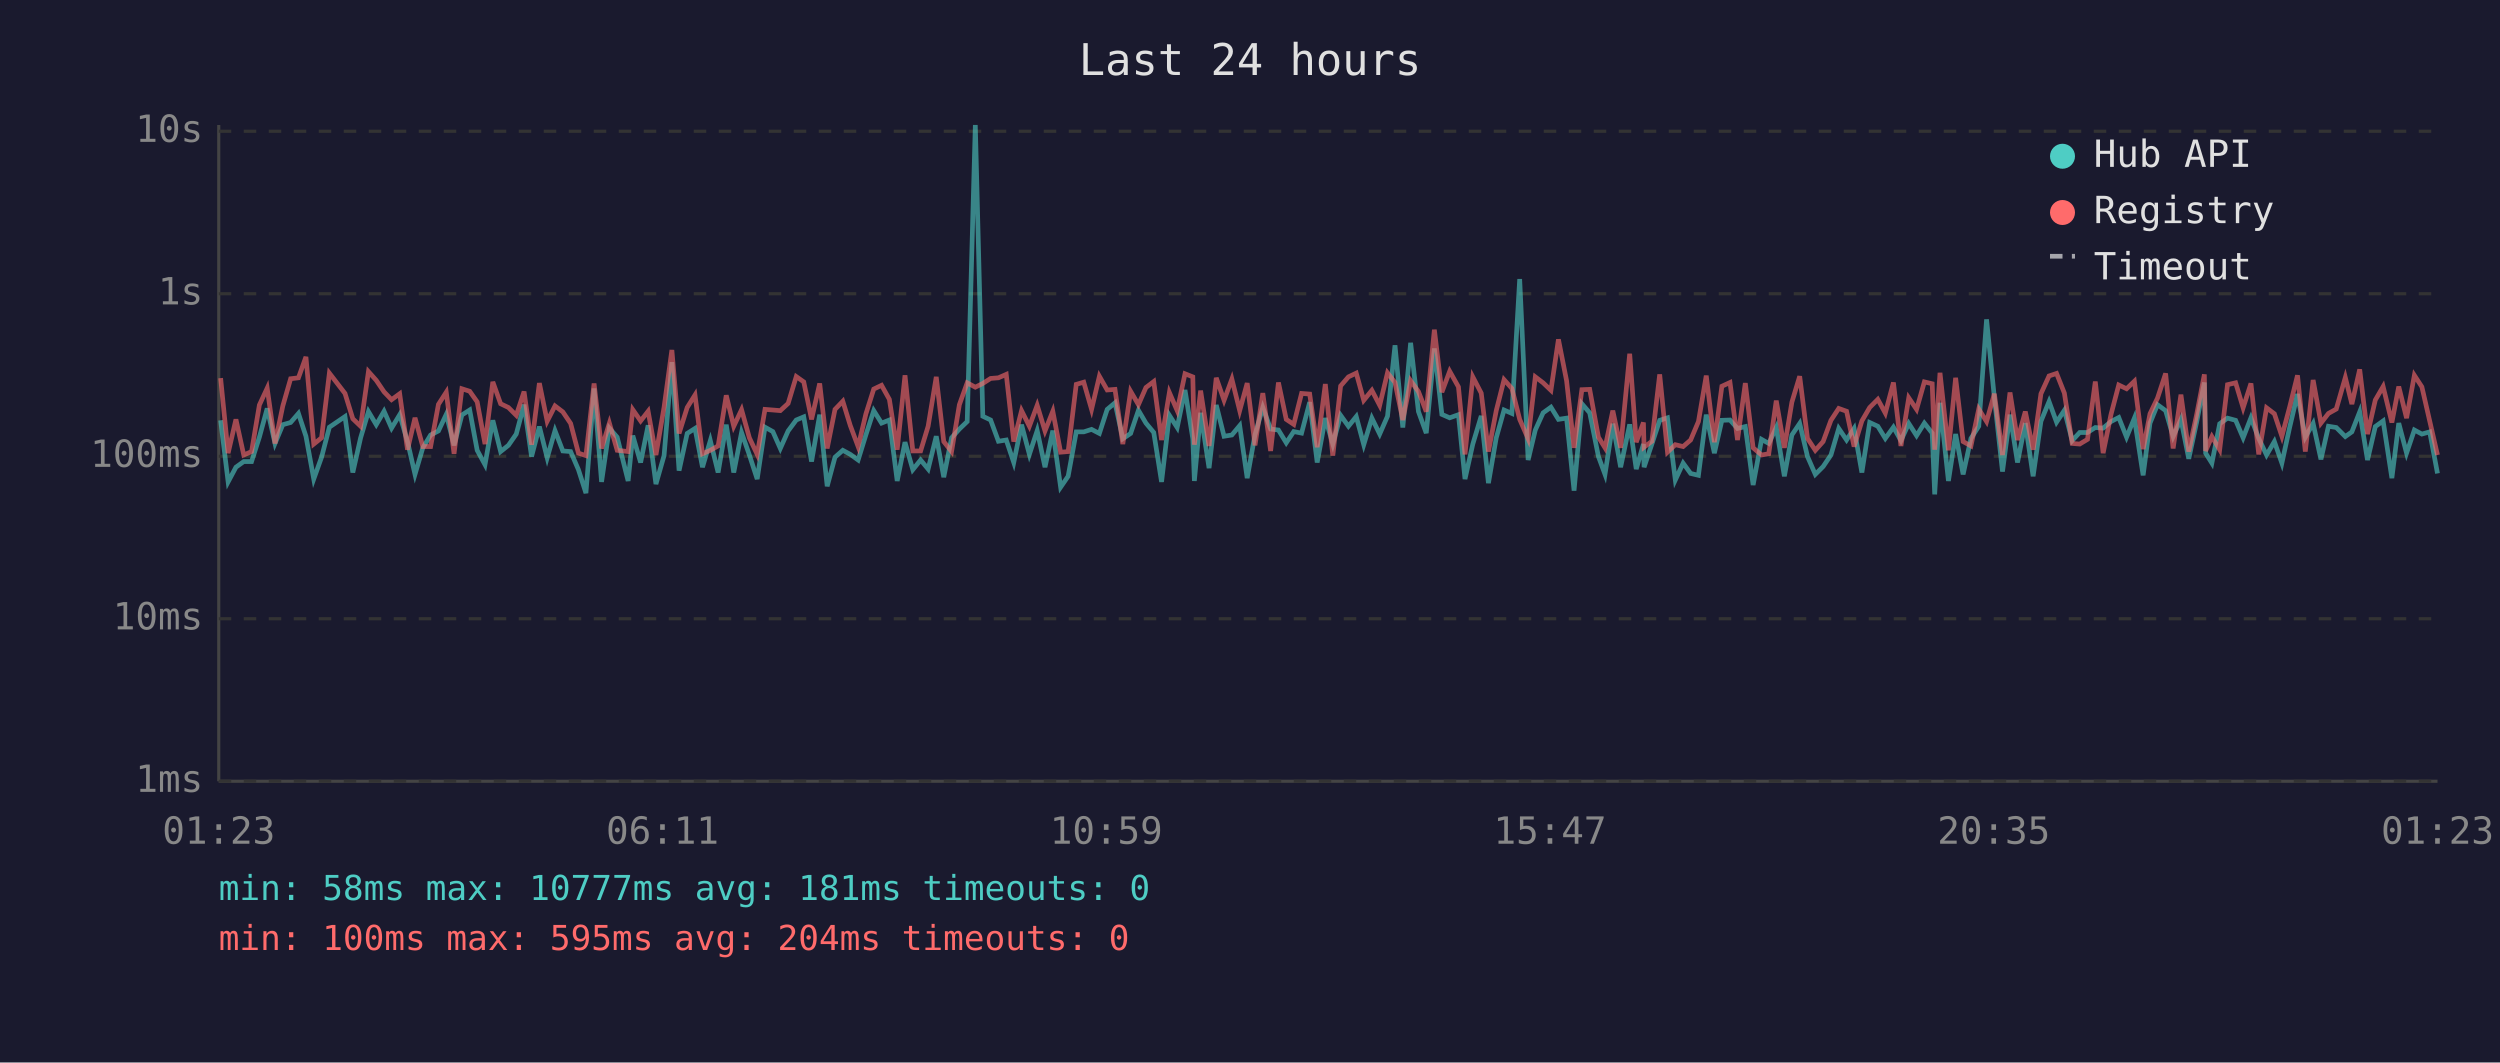
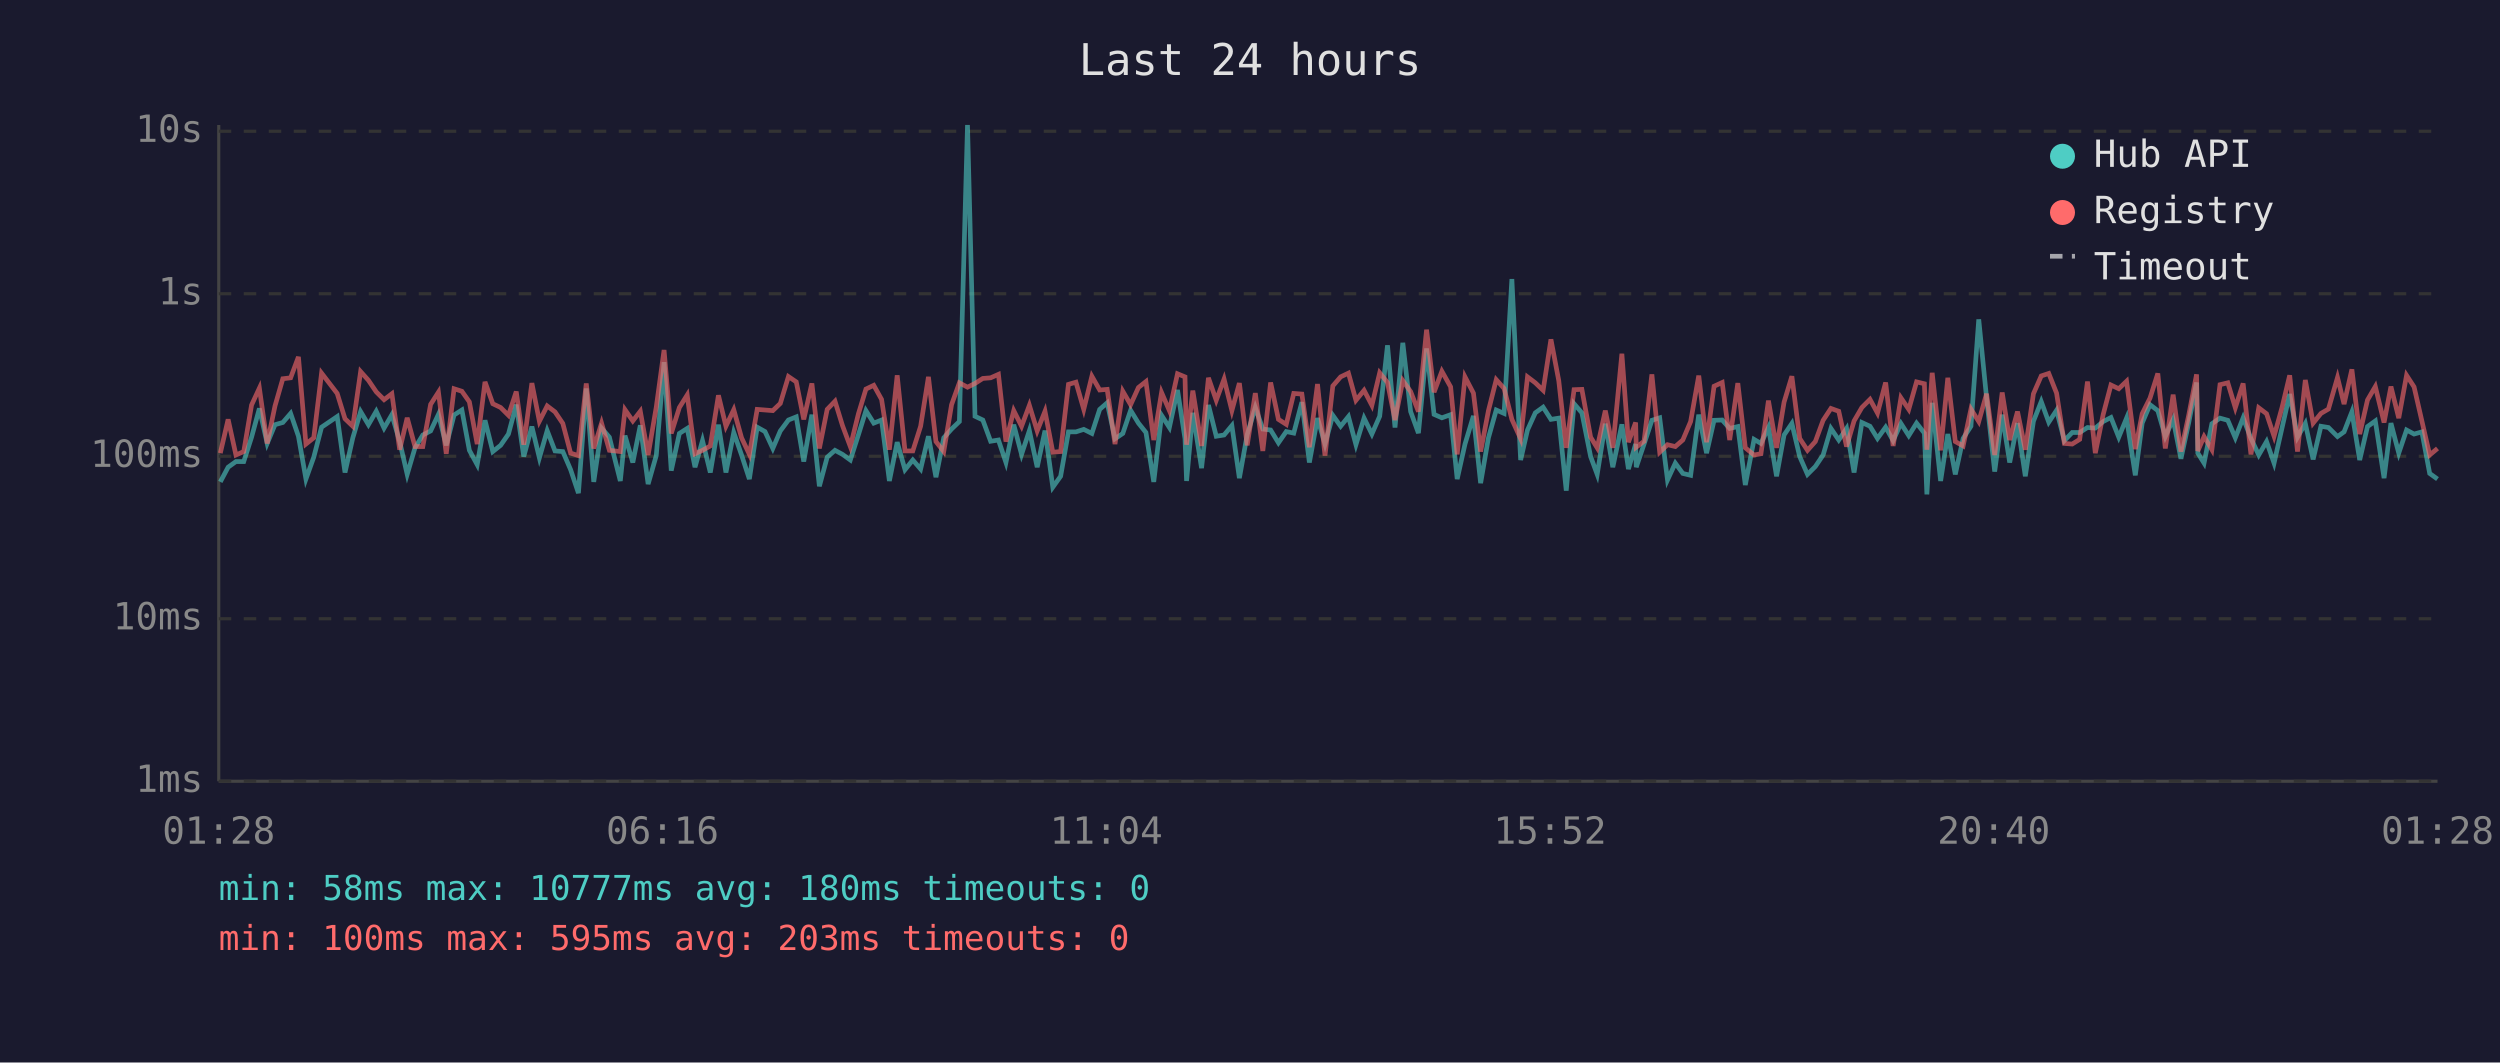
<svg xmlns="http://www.w3.org/2000/svg" viewBox="0 0 800 340" font-family="monospace" font-size="12">
  <rect width="800" height="340" fill="#1a1a2e" />
  <text x="400" y="24" fill="#e0e0e0" font-size="14" text-anchor="middle">Last 24 hours</text>
  <line x1="70" y1="40" x2="70" y2="250" stroke="#444" stroke-width="1" />
  <line x1="70" y1="250" x2="780" y2="250" stroke="#444" stroke-width="1" />
  <line x1="70" y1="250" x2="780" y2="250" stroke="#333" stroke-width="1" stroke-dasharray="4" />
  <text x="65" y="250" fill="#888" text-anchor="end" dominant-baseline="middle">1ms</text>
  <line x1="70" y1="198" x2="780" y2="198" stroke="#333" stroke-width="1" stroke-dasharray="4" />
  <text x="65" y="198" fill="#888" text-anchor="end" dominant-baseline="middle">10ms</text>
  <line x1="70" y1="146" x2="780" y2="146" stroke="#333" stroke-width="1" stroke-dasharray="4" />
  <text x="65" y="146" fill="#888" text-anchor="end" dominant-baseline="middle">100ms</text>
  <line x1="70" y1="94" x2="780" y2="94" stroke="#333" stroke-width="1" stroke-dasharray="4" />
  <text x="65" y="94" fill="#888" text-anchor="end" dominant-baseline="middle">1s</text>
  <line x1="70" y1="42" x2="780" y2="42" stroke="#333" stroke-width="1" stroke-dasharray="4" />
  <text x="65" y="42" fill="#888" text-anchor="end" dominant-baseline="middle">10s</text>
-   <text x="70" y="270" fill="#888" text-anchor="middle">01:23</text>
-   <text x="212" y="270" fill="#888" text-anchor="middle">06:11</text>
-   <text x="354" y="270" fill="#888" text-anchor="middle">10:59</text>
-   <text x="496" y="270" fill="#888" text-anchor="middle">15:47</text>
-   <text x="638" y="270" fill="#888" text-anchor="middle">20:35</text>
-   <text x="780" y="270" fill="#888" text-anchor="middle">01:23</text>
-   <polyline points="70.6,134.5 73.0,154.2 75.5,149.5 78.0,147.7 80.5,147.7 83.0,139.9 85.5,130.7 88.0,141.9 90.5,135.9 93.0,135.2 95.5,132.3 97.9,139.6 100.4,153.3 102.9,146.3 105.4,136.7 110.4,133.3 112.9,151.2 115.4,140.1 117.9,131.7 120.4,135.9 122.9,131.6 125.3,137.0 127.9,132.7 130.4,141.3 132.8,151.8 135.3,143.3 137.8,139.2 140.3,137.9 142.8,132.6 145.3,142.5 147.8,132.8 150.3,131.2 152.7,144.1 155.2,148.7 157.7,134.5 160.2,144.5 162.7,142.5 165.2,138.9 167.7,129.5 170.1,146.1 172.6,136.5 175.1,146.5 177.6,137.8 180.1,144.3 182.6,144.5 185.1,150.3 187.5,157.8 190.1,124.3 192.5,154.2 195.0,137.0 197.5,139.9 201.0,153.9 202.5,139.4 205.0,148.0 207.4,136.1 209.9,154.9 212.5,145.8 215.0,115.9 217.3,150.6 219.9,138.7 222.4,137.1 224.8,149.5 227.3,141.0 229.8,151.2 232.4,135.9 234.8,151.2 237.3,138.4 239.8,145.6 242.3,153.3 244.8,136.7 247.3,138.1 249.7,143.5 252.2,137.9 254.8,134.4 257.2,133.4 259.7,147.7 262.3,132.7 264.7,155.6 267.2,146.3 269.7,144.1 272.1,145.4 274.6,147.2 277.1,139.1 279.6,131.4 282.1,135.4 284.6,134.4 287.1,153.9 289.6,141.5 292.1,150.3 294.6,147.2 297.0,150.1 299.6,139.6 302.0,152.7 304.5,140.1 307.0,137.3 309.5,134.9 312.1,40.0 314.5,133.2 317.0,134.4 319.5,141.2 322.0,140.8 324.4,148.0 326.9,135.9 329.4,145.4 331.9,137.8 334.4,149.5 336.9,137.8 339.4,155.9 341.8,152.4 344.4,138.2 346.8,138.2 349.3,137.4 351.8,138.7 354.3,131.0 356.8,128.9 359.3,140.4 361.8,138.7 364.3,131.3 366.7,135.4 369.2,138.4 371.7,154.2 374.2,132.9 376.7,136.8 379.2,124.8 381.7,140.4 382.2,153.9 384.2,132.1 386.9,149.8 389.2,129.6 391.7,139.6 394.2,139.2 396.7,136.2 399.1,153.0 401.6,139.1 404.1,130.4 406.6,137.3 409.1,137.6 411.6,141.7 414.0,138.1 416.5,138.6 419.1,128.7 421.5,148.0 424.1,133.8 426.5,142.1 429.0,132.9 431.5,136.4 434.0,133.3 436.4,142.3 439.0,133.8 441.5,138.9 444.0,133.2 446.4,110.5 448.9,136.8 451.4,109.7 453.9,131.7 456.4,138.6 459.0,111.5 461.4,132.6 463.9,133.7 466.7,132.7 468.8,153.3 471.3,142.1 474.0,133.1 476.3,154.6 478.8,140.1 481.3,131.2 483.8,132.3 486.3,89.3 489.0,147.2 491.3,137.6 493.8,132.1 496.3,130.3 498.7,134.2 501.3,133.8 503.7,157.0 506.2,129.2 508.7,132.1 511.5,146.1 513.6,151.8 516.1,135.6 518.6,149.5 521.5,135.8 523.6,150.1 525.9,142.1 526.1,149.5 528.6,142.1 531.1,134.5 533.6,133.7 536.1,153.6 538.6,148.2 541.0,151.5 543.5,152.1 546.0,132.7 548.6,145.0 551.0,134.5 553.6,134.4 556.0,137.1 558.5,136.5 561.0,155.2 563.7,140.6 566.0,141.9 568.4,136.8 571.0,152.4 573.4,139.2 575.9,135.5 578.4,146.1 580.9,151.8 583.4,149.3 585.9,145.6 588.4,137.1 590.9,140.8 593.3,137.1 595.8,151.2 598.3,135.2 600.9,136.4 603.3,140.3 605.9,136.7 608.3,141.0 610.8,135.5 613.3,139.4 615.8,135.4 618.3,138.6 619.1,158.2 620.8,128.9 623.5,153.9 625.8,138.9 628.2,151.8 630.7,140.3 633.2,136.4 635.7,102.2 638.2,127.3 640.8,150.9 643.2,132.7 645.6,148.0 648.1,135.4 650.6,152.4 653.1,134.8 655.7,128.5 658.1,135.1 660.6,131.3 663.1,141.0 665.5,138.4 668.0,138.4 670.5,136.8 673.0,137.0 675.5,134.9 678.0,133.6 680.5,139.9 683.0,133.8 685.8,152.1 688.0,135.4 690.4,129.5 693.0,131.4 695.4,139.7 697.9,134.2 700.4,146.8 702.9,135.2 705.4,122.4 705.8,145.0 707.8,148.2 710.3,135.6 712.8,133.8 715.4,134.5 717.8,140.1 720.3,133.7 722.8,140.3 725.3,145.6 727.8,141.3 730.2,148.2 732.7,136.7 735.2,126.1 737.7,139.9 740.2,135.5 742.7,147.0 745.1,136.4 747.6,136.8 750.5,139.7 752.6,138.2 755.1,131.8 757.6,147.2 760.1,136.5 762.6,134.7 765.4,153.0 767.6,135.4 770.1,145.0 772.6,137.6 775.0,138.9 777.5,138.2 780.0,151.5" fill="none" stroke="#4ecdc4" stroke-width="1.5" opacity="0.6" />
-   <polyline points="70.6,121.0 73.0,145.0 75.5,134.2 78.0,145.6 80.5,144.5 83.0,129.6 85.5,124.2 88.0,141.9 90.5,129.9 93.0,121.2 95.5,120.9 97.9,114.2 100.4,142.1 102.9,140.1 105.4,119.4 110.4,125.9 112.9,134.0 115.4,136.4 117.9,118.9 120.4,121.7 122.9,125.4 125.3,127.9 127.9,126.0 130.4,143.9 132.8,133.7 135.3,142.9 137.8,142.9 140.3,129.4 142.8,125.5 145.3,145.2 147.8,124.4 150.3,125.2 152.7,128.6 155.2,142.1 157.7,122.2 160.2,129.2 162.7,130.4 165.2,132.9 167.7,125.3 170.1,142.3 172.6,122.6 175.1,134.8 177.6,129.9 180.1,131.8 182.6,135.5 185.1,145.0 187.5,145.8 190.1,122.7 192.5,143.5 195.0,135.4 197.5,144.1 201.0,144.5 202.5,131.1 205.0,134.7 207.4,131.6 209.9,145.6 212.5,130.3 215.0,112.0 217.3,138.7 219.9,130.4 222.4,126.4 224.8,145.2 227.3,144.1 229.8,142.7 232.4,126.5 234.8,136.4 237.3,131.1 239.8,140.1 242.3,145.4 244.8,131.0 247.3,131.2 249.7,131.4 252.2,129.1 254.8,120.5 257.2,122.2 259.7,134.2 262.3,122.7 264.7,143.5 267.2,131.0 269.7,128.4 272.1,136.2 274.6,142.9 277.1,132.4 279.6,124.5 282.1,123.3 284.6,127.8 287.1,143.9 289.6,120.1 292.1,144.3 294.6,144.3 297.0,136.4 299.6,120.6 302.0,141.3 304.5,144.5 307.0,129.5 309.5,122.5 312.1,123.9 314.5,122.7 317.0,121.1 319.5,120.9 322.0,119.8 324.4,141.3 326.9,131.4 329.4,136.4 331.9,129.7 334.4,137.9 336.9,131.6 339.4,144.7 341.8,144.5 344.4,123.0 346.8,122.3 349.3,131.0 351.8,120.4 354.3,124.8 356.8,124.6 359.3,142.1 361.8,125.2 364.3,129.5 366.7,124.0 369.2,122.1 371.7,140.8 374.2,125.6 376.7,131.4 379.2,119.6 381.7,120.6 382.2,142.3 384.2,125.0 386.9,142.7 389.2,120.9 391.7,128.1 394.2,121.3 396.7,131.4 399.1,122.6 401.6,142.5 404.1,125.8 406.6,144.3 409.1,122.4 411.6,134.2 414.0,135.8 416.5,125.9 419.1,126.1 421.5,143.1 424.1,122.9 426.5,145.8 429.0,123.5 431.5,120.6 434.0,119.4 436.4,128.1 439.0,124.9 441.5,129.7 444.0,119.3 446.4,122.4 448.9,134.4 451.4,121.8 453.9,125.3 456.4,131.7 459.0,105.5 461.4,125.5 463.9,118.8 466.7,123.8 468.8,145.4 471.3,120.6 474.0,125.8 476.3,144.5 478.8,131.4 481.3,121.5 483.8,124.3 486.3,134.2 489.0,140.4 491.3,120.6 493.8,122.5 496.3,124.9 498.7,108.6 501.3,121.8 503.7,143.3 506.2,124.7 508.7,124.6 511.5,139.9 513.6,143.3 516.1,131.4 518.6,143.3 521.5,113.2 523.6,141.5 525.9,135.2 526.1,143.1 528.6,141.2 531.1,119.8 533.6,144.7 536.1,142.3 538.6,142.9 541.0,140.8 543.5,134.9 546.0,120.2 548.6,141.5 551.0,123.6 553.6,122.4 556.0,140.8 558.5,122.6 561.0,143.3 563.7,145.6 566.0,145.2 568.4,128.2 571.0,143.3 573.4,128.7 575.9,120.4 578.4,140.3 580.9,144.1 583.4,141.3 585.9,134.5 588.4,130.7 590.9,131.6 593.3,142.9 595.8,134.7 598.3,130.4 600.9,127.8 603.3,132.2 605.9,122.4 608.3,142.7 610.8,127.3 613.3,131.0 615.8,122.2 618.3,122.8 619.1,143.9 620.8,119.3 623.5,144.1 625.8,120.9 628.2,141.3 630.7,142.7 633.2,130.9 635.7,134.9 638.2,126.0 640.8,145.6 643.2,125.6 645.6,140.8 648.1,131.7 650.6,143.9 653.1,126.0 655.7,120.3 658.1,119.5 660.6,125.8 663.1,141.9 665.5,142.1 668.0,140.6 670.5,122.1 673.0,145.0 675.5,132.7 678.0,123.2 680.5,124.4 683.0,122.0 685.8,143.7 688.0,132.4 690.4,127.4 693.0,119.5 695.4,143.5 697.9,126.3 700.4,144.5 702.9,132.8 705.4,119.8 705.8,144.3 707.8,139.7 710.3,143.9 712.8,123.1 715.4,122.5 717.8,130.5 720.3,122.7 722.8,145.4 725.3,130.5 727.8,132.4 730.2,139.6 732.7,130.2 735.2,120.1 737.7,144.5 740.2,121.6 742.7,135.4 745.1,132.3 747.6,130.9 750.5,120.8 752.6,129.3 755.1,118.2 757.6,138.9 760.1,128.0 762.6,123.7 765.4,135.2 767.6,123.7 770.1,133.8 772.6,120.1 775.0,123.8 777.5,134.7 780.0,145.6" fill="none" stroke="#ff6b6b" stroke-width="1.5" opacity="0.6" />
+   <text x="70" y="270" fill="#888" text-anchor="middle">01:28</text>
+   <text x="212" y="270" fill="#888" text-anchor="middle">06:16</text>
+   <text x="354" y="270" fill="#888" text-anchor="middle">11:04</text>
+   <text x="496" y="270" fill="#888" text-anchor="middle">15:52</text>
+   <text x="638" y="270" fill="#888" text-anchor="middle">20:40</text>
+   <text x="780" y="270" fill="#888" text-anchor="middle">01:28</text>
+   <polyline points="70.5,154.2 73.0,149.5 75.5,147.7 78.0,147.7 80.5,139.9 83.0,130.7 85.5,141.9 88.0,135.9 90.5,135.2 93.0,132.3 95.5,139.6 97.9,153.3 100.4,146.3 102.9,136.7 107.9,133.3 110.4,151.2 112.9,140.1 115.4,131.7 117.9,135.9 120.4,131.6 122.9,137.0 125.4,132.7 127.9,141.3 130.3,151.8 132.8,143.3 135.3,139.2 137.8,137.9 140.3,132.6 142.8,142.5 145.3,132.8 147.8,131.2 150.2,144.1 152.7,148.7 155.2,134.5 157.7,144.5 160.2,142.5 162.7,138.9 165.2,129.5 167.6,146.1 170.2,136.5 172.6,146.5 175.1,137.8 177.6,144.3 180.1,144.5 182.6,150.3 185.1,157.8 187.6,124.3 190.0,154.2 192.5,137.0 195.0,139.9 198.5,153.9 200.0,139.4 202.5,148.0 204.9,136.1 207.4,154.9 210.0,145.8 212.5,115.9 214.8,150.6 217.4,138.7 219.9,137.1 222.4,149.5 224.8,141.0 227.3,151.2 229.9,135.9 232.3,151.2 234.8,138.4 237.3,145.6 239.8,153.3 242.3,136.7 244.8,138.1 247.3,143.5 249.7,137.9 252.3,134.4 254.8,133.4 257.2,147.7 259.8,132.7 262.2,155.6 264.7,146.3 267.2,144.1 269.6,145.4 272.1,147.2 274.7,139.1 277.1,131.4 279.6,135.4 282.1,134.4 284.6,153.9 287.1,141.5 289.6,150.3 292.1,147.2 294.6,150.1 297.1,139.6 299.5,152.7 302.0,140.1 304.5,137.3 307.0,134.9 309.6,40.0 312.0,133.2 314.5,134.4 317.0,141.2 319.5,140.8 321.9,148.0 324.4,135.9 326.9,145.4 329.4,137.8 331.9,149.5 334.4,137.8 336.9,155.9 339.4,152.4 341.9,138.2 344.3,138.2 346.8,137.4 349.4,138.7 351.9,131.0 354.3,128.9 356.8,140.4 359.3,138.7 361.8,131.3 364.3,135.4 366.7,138.4 369.2,154.2 371.7,132.9 374.2,136.8 376.8,124.8 379.2,140.4 379.7,153.9 381.7,132.1 384.5,149.8 386.7,129.6 389.2,139.6 391.7,139.2 394.2,136.2 396.6,153.0 399.1,139.1 401.7,130.4 404.1,137.3 406.6,137.6 409.1,141.7 411.6,138.1 414.0,138.6 416.6,128.7 419.0,148.0 421.6,133.8 424.0,142.1 426.5,132.9 429.0,136.4 431.5,133.3 433.9,142.3 436.5,133.8 439.0,138.9 441.5,133.2 444.0,110.5 446.4,136.8 448.9,109.7 451.4,131.7 453.9,138.6 456.5,111.5 458.9,132.6 461.4,133.7 464.2,132.7 466.3,153.3 468.8,142.1 471.5,133.1 473.8,154.6 476.3,140.1 478.8,131.2 481.3,132.3 483.8,89.3 486.6,147.2 488.8,137.6 491.3,132.1 493.8,130.3 496.3,134.2 498.8,133.8 501.2,157.0 503.7,129.2 506.2,132.1 509.0,146.1 511.1,151.8 513.7,135.6 516.1,149.5 519.0,135.8 521.1,150.1 523.4,142.1 523.6,149.5 526.1,142.1 528.6,134.5 531.1,133.7 533.6,153.6 536.1,148.2 538.5,151.5 541.0,152.1 543.6,132.7 546.1,145.0 548.5,134.5 551.1,134.4 553.5,137.1 556.1,136.5 558.5,155.2 561.3,140.6 563.5,141.9 565.9,136.8 568.5,152.4 570.9,139.2 573.4,135.5 575.9,146.1 578.4,151.8 580.9,149.3 583.4,145.6 585.9,137.1 588.4,140.8 590.9,137.1 593.3,151.2 595.8,135.2 598.4,136.4 600.8,140.3 603.4,136.7 605.8,141.0 608.3,135.5 610.8,139.4 613.3,135.4 615.8,138.6 616.6,158.2 618.3,128.9 621.0,153.9 623.3,138.9 625.7,151.8 628.2,140.3 630.7,136.4 633.2,102.2 635.7,127.3 638.3,150.9 640.7,132.7 643.1,148.0 645.6,135.4 648.1,152.4 650.7,134.8 653.2,128.5 655.6,135.1 658.1,131.3 660.6,141.0 663.1,138.4 665.5,138.4 668.0,136.8 670.5,137.0 673.0,134.9 675.5,133.6 678.0,139.9 680.5,133.8 683.3,152.1 685.5,135.4 688.0,129.5 690.5,131.4 692.9,139.7 695.4,134.2 697.9,146.8 700.4,135.2 702.9,122.4 703.3,145.0 705.3,148.2 707.8,135.6 710.4,133.8 712.9,134.5 715.3,140.1 717.8,133.7 720.3,140.3 722.8,145.6 725.3,141.3 727.7,148.2 730.3,136.7 732.7,126.1 735.2,139.9 737.7,135.5 740.2,147.0 742.7,136.4 745.1,136.8 748.0,139.7 750.1,138.2 752.6,131.8 755.1,147.2 757.6,136.5 760.1,134.7 762.9,153.0 765.1,135.4 767.6,145.0 770.1,137.6 772.5,138.9 775.0,138.2 777.5,151.5 780.0,153.3" fill="none" stroke="#4ecdc4" stroke-width="1.5" opacity="0.6" />
+   <polyline points="70.5,145.0 73.0,134.2 75.5,145.6 78.0,144.5 80.5,129.6 83.0,124.2 85.5,141.9 88.0,129.9 90.5,121.2 93.0,120.9 95.5,114.2 97.9,142.1 100.4,140.1 102.9,119.4 107.9,125.9 110.4,134.0 112.9,136.4 115.4,118.9 117.9,121.7 120.4,125.4 122.9,127.9 125.4,126.0 127.9,143.9 130.3,133.7 132.8,142.9 135.3,142.9 137.8,129.4 140.3,125.5 142.8,145.2 145.3,124.4 147.8,125.2 150.2,128.6 152.7,142.1 155.2,122.2 157.7,129.2 160.2,130.4 162.7,132.9 165.2,125.3 167.6,142.3 170.2,122.6 172.6,134.8 175.1,129.9 177.6,131.8 180.1,135.5 182.6,145.0 185.1,145.8 187.6,122.7 190.0,143.5 192.5,135.4 195.0,144.1 198.5,144.5 200.0,131.1 202.5,134.7 204.9,131.6 207.4,145.6 210.0,130.3 212.5,112.0 214.8,138.7 217.4,130.4 219.9,126.4 222.4,145.2 224.8,144.1 227.3,142.7 229.9,126.5 232.3,136.4 234.8,131.1 237.3,140.1 239.8,145.4 242.3,131.0 244.8,131.2 247.3,131.4 249.7,129.1 252.3,120.5 254.8,122.2 257.2,134.2 259.8,122.7 262.2,143.5 264.7,131.0 267.2,128.4 269.6,136.2 272.1,142.9 274.7,132.4 277.1,124.5 279.6,123.3 282.1,127.8 284.6,143.9 287.1,120.1 289.6,144.3 292.1,144.3 294.6,136.4 297.1,120.6 299.5,141.3 302.0,144.5 304.5,129.5 307.0,122.5 309.6,123.9 312.0,122.7 314.5,121.1 317.0,120.9 319.5,119.8 321.9,141.3 324.4,131.4 326.9,136.4 329.4,129.7 331.9,137.9 334.4,131.6 336.9,144.7 339.4,144.5 341.9,123.0 344.3,122.3 346.8,131.0 349.4,120.4 351.9,124.8 354.3,124.6 356.8,142.1 359.3,125.2 361.8,129.5 364.3,124.0 366.7,122.1 369.2,140.8 371.7,125.6 374.2,131.4 376.8,119.6 379.2,120.6 379.7,142.3 381.7,125.0 384.5,142.7 386.7,120.9 389.2,128.1 391.7,121.3 394.2,131.4 396.6,122.6 399.1,142.5 401.7,125.8 404.1,144.3 406.6,122.4 409.1,134.2 411.6,135.8 414.0,125.9 416.6,126.1 419.0,143.1 421.6,122.9 424.0,145.8 426.5,123.5 429.0,120.6 431.5,119.4 433.9,128.1 436.5,124.9 439.0,129.7 441.5,119.3 444.0,122.4 446.4,134.4 448.9,121.8 451.4,125.3 453.9,131.7 456.5,105.5 458.9,125.5 461.4,118.8 464.2,123.8 466.3,145.4 468.8,120.6 471.5,125.8 473.8,144.5 476.3,131.4 478.8,121.5 481.3,124.3 483.8,134.2 486.6,140.4 488.8,120.6 491.3,122.5 493.8,124.9 496.3,108.6 498.8,121.8 501.2,143.3 503.7,124.7 506.2,124.6 509.0,139.9 511.1,143.3 513.7,131.4 516.1,143.3 519.0,113.2 521.1,141.5 523.4,135.2 523.6,143.1 526.1,141.2 528.6,119.8 531.1,144.7 533.6,142.3 536.1,142.9 538.5,140.8 541.0,134.9 543.6,120.2 546.1,141.5 548.5,123.6 551.1,122.4 553.5,140.8 556.1,122.6 558.5,143.3 561.3,145.6 563.5,145.2 565.9,128.2 568.5,143.3 570.9,128.7 573.4,120.4 575.9,140.3 578.4,144.1 580.9,141.3 583.4,134.5 585.9,130.7 588.4,131.6 590.9,142.9 593.3,134.7 595.8,130.4 598.4,127.8 600.8,132.2 603.4,122.4 605.8,142.7 608.3,127.3 610.8,131.0 613.3,122.2 615.8,122.8 616.6,143.9 618.3,119.3 621.0,144.1 623.3,120.9 625.7,141.3 628.2,142.7 630.7,130.9 633.2,134.9 635.7,126.0 638.3,145.6 640.7,125.6 643.1,140.8 645.6,131.7 648.1,143.9 650.7,126.0 653.2,120.3 655.6,119.5 658.1,125.8 660.6,141.9 663.1,142.1 665.5,140.6 668.0,122.1 670.5,145.0 673.0,132.7 675.5,123.2 678.0,124.4 680.5,122.0 683.3,143.7 685.5,132.4 688.0,127.4 690.5,119.5 692.9,143.5 695.4,126.3 697.9,144.5 700.4,132.8 702.9,119.8 703.3,144.3 705.3,139.7 707.8,143.9 710.4,123.1 712.9,122.5 715.3,130.5 717.8,122.7 720.3,145.4 722.8,130.5 725.3,132.4 727.7,139.6 730.3,130.2 732.7,120.1 735.2,144.5 737.7,121.6 740.2,135.4 742.7,132.3 745.1,130.9 748.0,120.8 750.1,129.3 752.6,118.2 755.1,138.9 757.6,128.0 760.1,123.7 762.9,135.2 765.1,123.7 767.6,133.8 770.1,120.1 772.5,123.8 775.0,134.7 777.5,145.6 780.0,143.5" fill="none" stroke="#ff6b6b" stroke-width="1.5" opacity="0.6" />
  <circle cx="660" cy="50" r="4" fill="#4ecdc4" />
  <text x="670" y="50" fill="#e0e0e0" dominant-baseline="middle">Hub API</text>
  <circle cx="660" cy="68" r="4" fill="#ff6b6b" />
  <text x="670" y="68" fill="#e0e0e0" dominant-baseline="middle">Registry</text>
  <line x1="656" y1="82" x2="664" y2="82" stroke="#e0e0e0" stroke-width="1.5" stroke-dasharray="4,3" opacity="0.7" />
  <text x="670" y="86" fill="#e0e0e0" dominant-baseline="middle">Timeout</text>
-   <text x="70" y="288" fill="#4ecdc4" font-size="11">min: 58ms  max: 10777ms  avg: 181ms  timeouts: 0</text>
-   <text x="70" y="304" fill="#ff6b6b" font-size="11">min: 100ms  max: 595ms  avg: 204ms  timeouts: 0</text>
+   <text x="70" y="288" fill="#4ecdc4" font-size="11">min: 58ms  max: 10777ms  avg: 180ms  timeouts: 0</text>
+   <text x="70" y="304" fill="#ff6b6b" font-size="11">min: 100ms  max: 595ms  avg: 203ms  timeouts: 0</text>
</svg>
